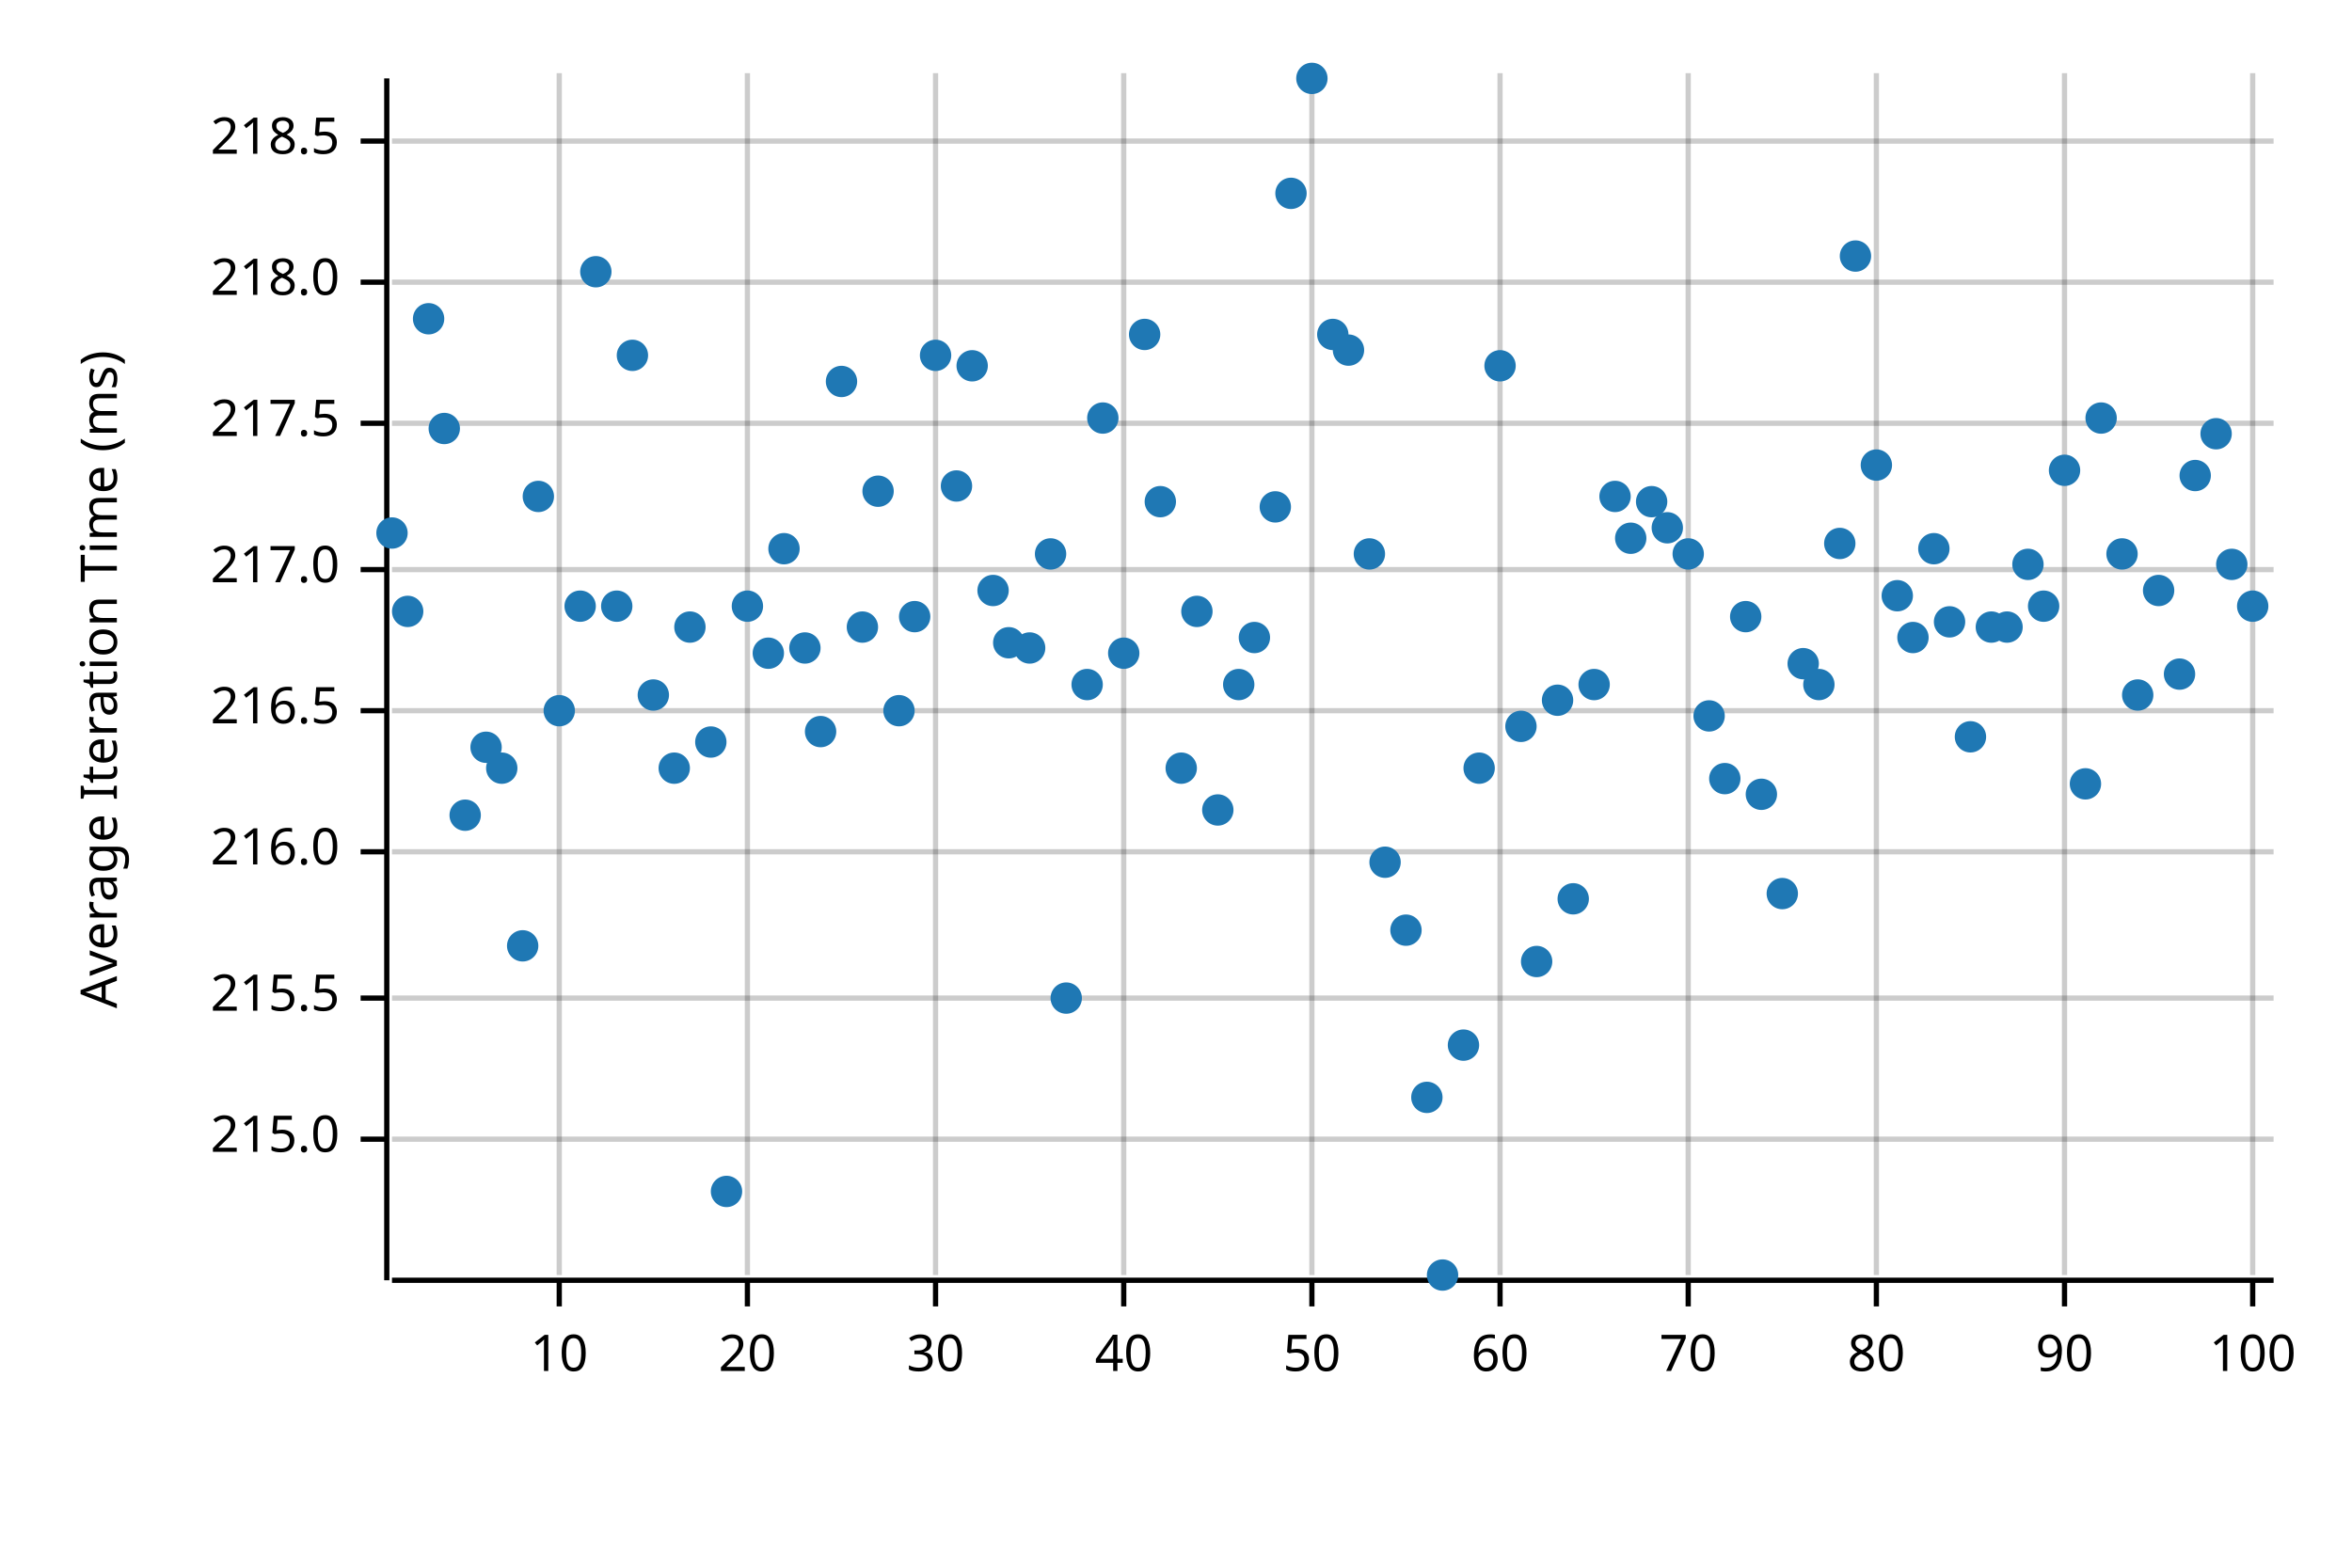
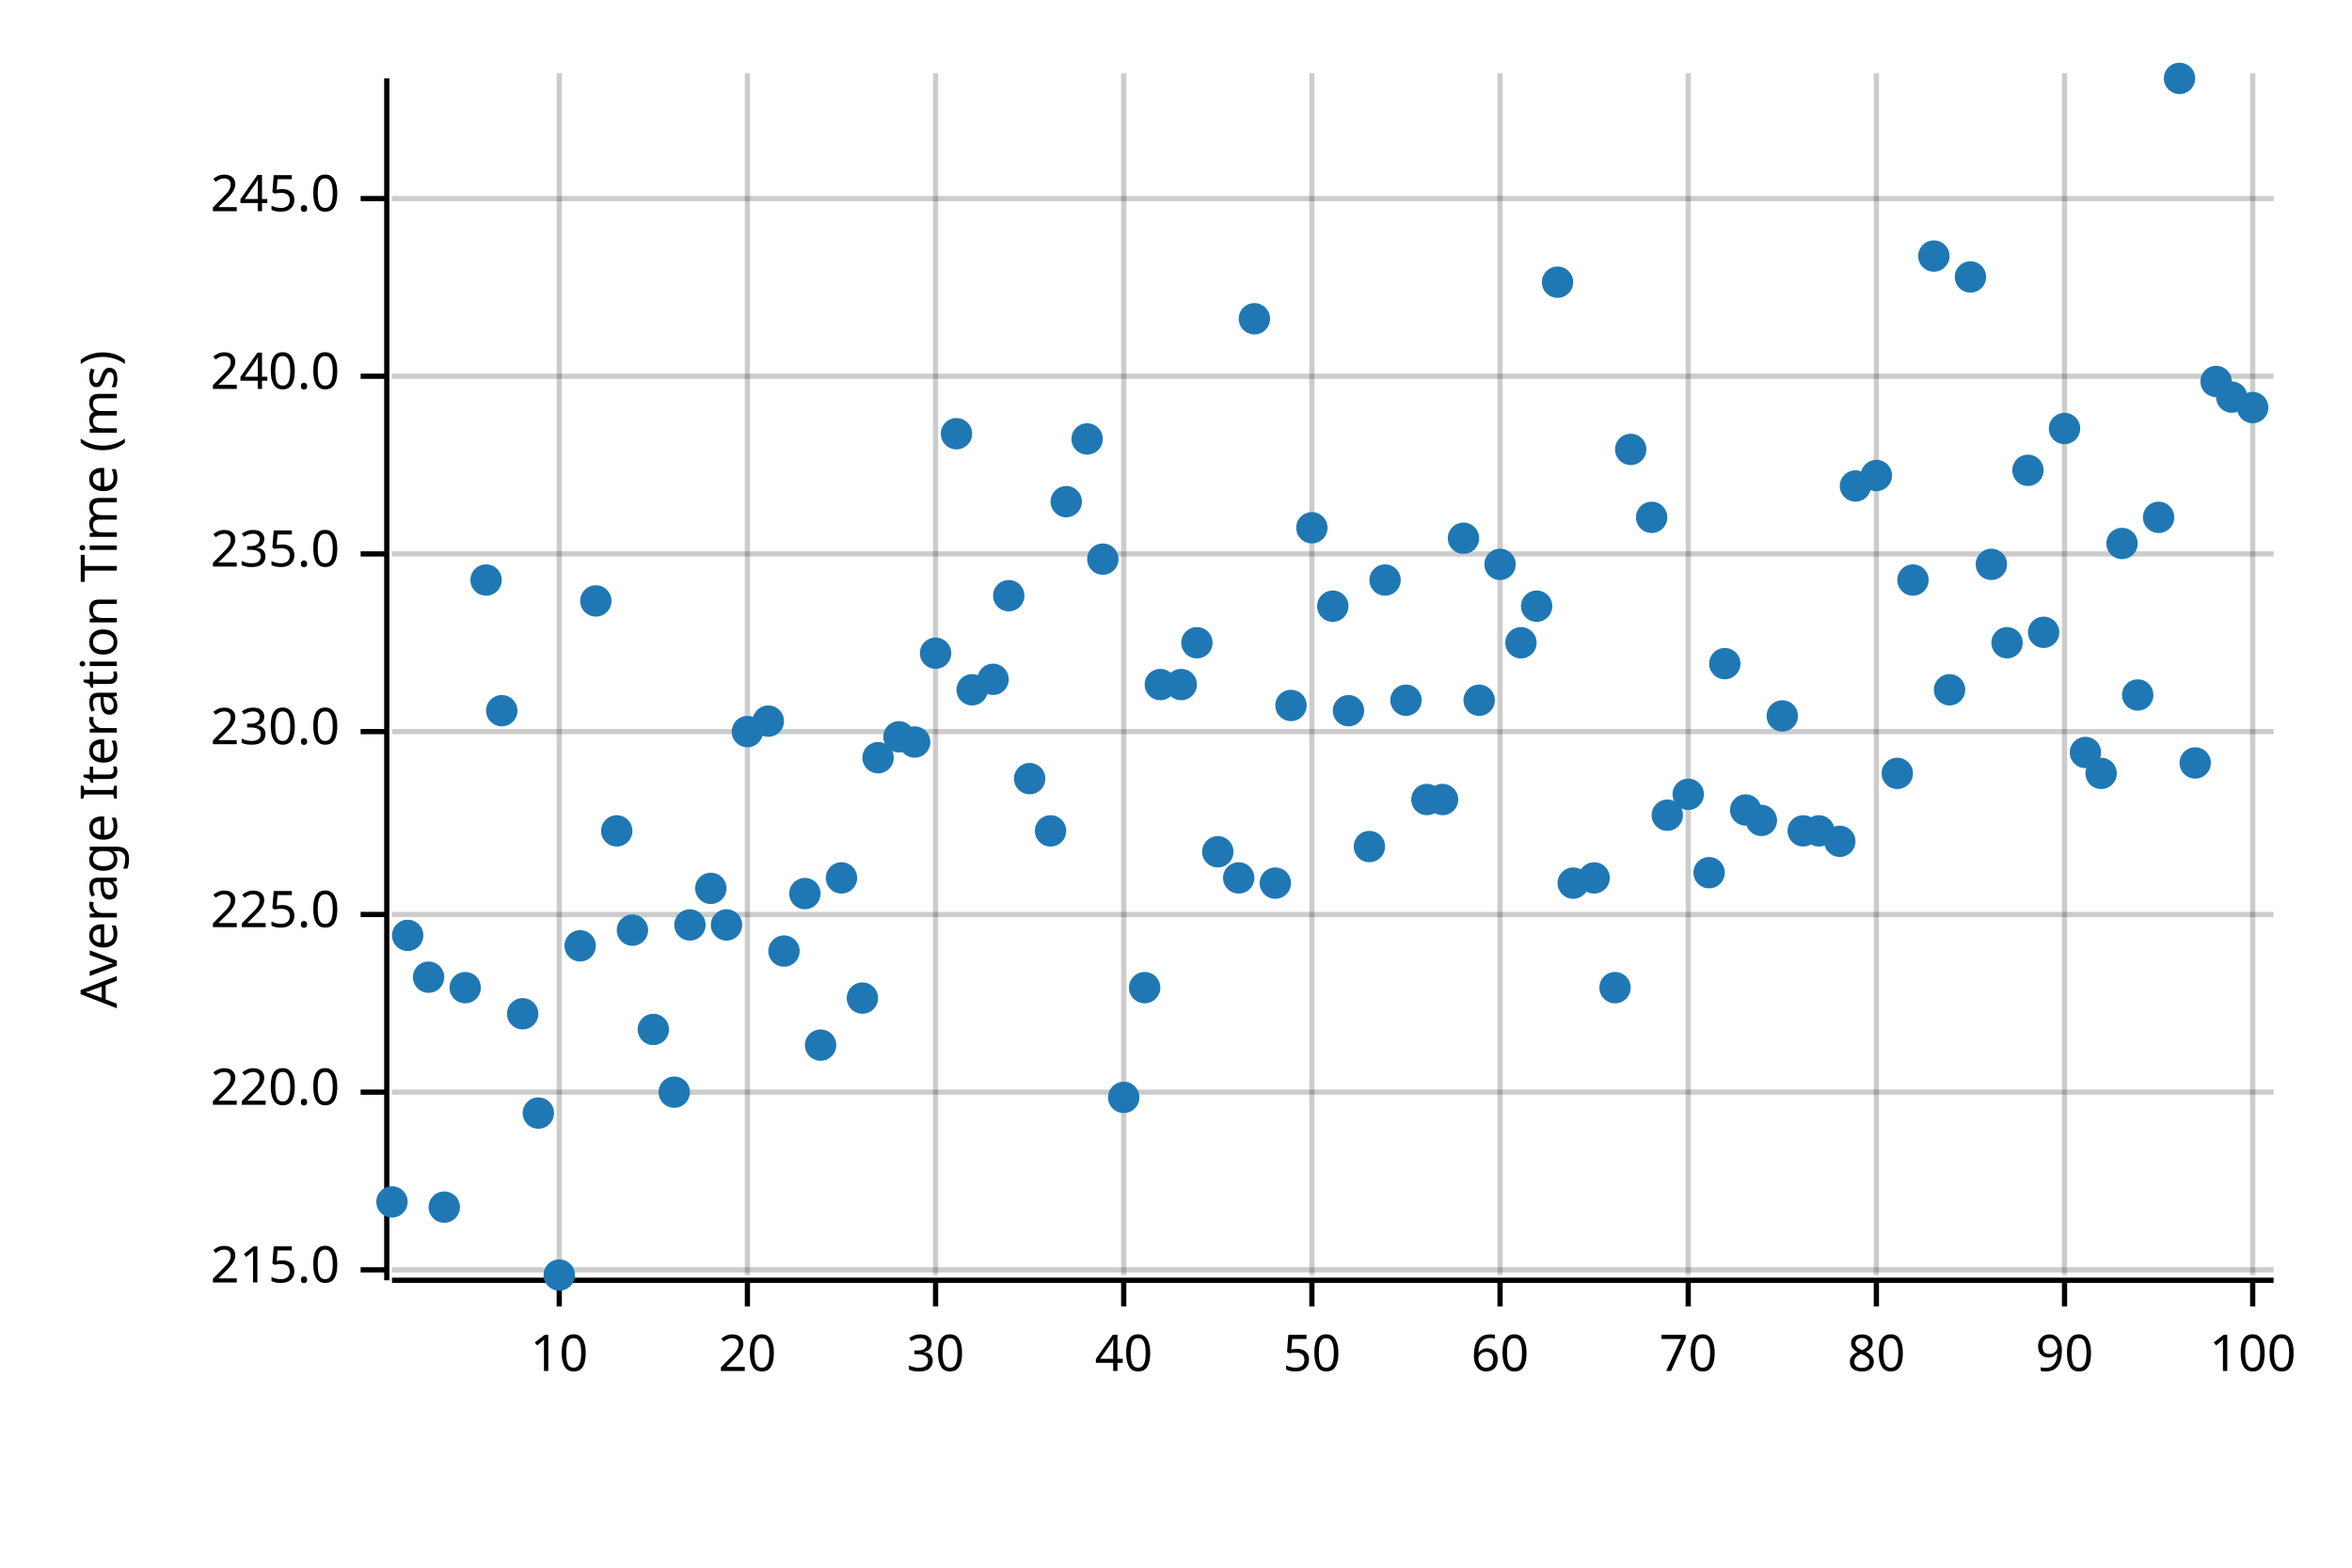
<svg xmlns="http://www.w3.org/2000/svg" width="450" height="300" viewBox="0 0 450 300">
  <text x="15" y="130" dy="0.76em" text-anchor="middle" font-family="sans-serif" font-size="9.677" opacity="1" fill="#000000" transform="rotate(270, 15, 130)">
Average Iteration Time (ms)
</text>
  <line opacity="0.2" stroke="#000000" stroke-width="1" x1="107" y1="244" x2="107" y2="14" />
  <line opacity="0.2" stroke="#000000" stroke-width="1" x1="143" y1="244" x2="143" y2="14" />
  <line opacity="0.2" stroke="#000000" stroke-width="1" x1="179" y1="244" x2="179" y2="14" />
  <line opacity="0.2" stroke="#000000" stroke-width="1" x1="215" y1="244" x2="215" y2="14" />
  <line opacity="0.2" stroke="#000000" stroke-width="1" x1="251" y1="244" x2="251" y2="14" />
  <line opacity="0.2" stroke="#000000" stroke-width="1" x1="287" y1="244" x2="287" y2="14" />
  <line opacity="0.2" stroke="#000000" stroke-width="1" x1="323" y1="244" x2="323" y2="14" />
  <line opacity="0.2" stroke="#000000" stroke-width="1" x1="359" y1="244" x2="359" y2="14" />
  <line opacity="0.2" stroke="#000000" stroke-width="1" x1="395" y1="244" x2="395" y2="14" />
  <line opacity="0.2" stroke="#000000" stroke-width="1" x1="431" y1="244" x2="431" y2="14" />
-   <line opacity="0.2" stroke="#000000" stroke-width="1" x1="75" y1="218" x2="435" y2="218" />
-   <line opacity="0.2" stroke="#000000" stroke-width="1" x1="75" y1="191" x2="435" y2="191" />
-   <line opacity="0.2" stroke="#000000" stroke-width="1" x1="75" y1="163" x2="435" y2="163" />
-   <line opacity="0.2" stroke="#000000" stroke-width="1" x1="75" y1="136" x2="435" y2="136" />
-   <line opacity="0.2" stroke="#000000" stroke-width="1" x1="75" y1="109" x2="435" y2="109" />
-   <line opacity="0.2" stroke="#000000" stroke-width="1" x1="75" y1="81" x2="435" y2="81" />
-   <line opacity="0.2" stroke="#000000" stroke-width="1" x1="75" y1="54" x2="435" y2="54" />
-   <line opacity="0.2" stroke="#000000" stroke-width="1" x1="75" y1="27" x2="435" y2="27" />
+   <line opacity="0.2" stroke="#000000" stroke-width="1" x1="75" y1="243" x2="435" y2="243" />
+   <line opacity="0.2" stroke="#000000" stroke-width="1" x1="75" y1="209" x2="435" y2="209" />
+   <line opacity="0.2" stroke="#000000" stroke-width="1" x1="75" y1="175" x2="435" y2="175" />
+   <line opacity="0.2" stroke="#000000" stroke-width="1" x1="75" y1="140" x2="435" y2="140" />
+   <line opacity="0.2" stroke="#000000" stroke-width="1" x1="75" y1="106" x2="435" y2="106" />
+   <line opacity="0.2" stroke="#000000" stroke-width="1" x1="75" y1="72" x2="435" y2="72" />
+   <line opacity="0.2" stroke="#000000" stroke-width="1" x1="75" y1="38" x2="435" y2="38" />
  <polyline fill="none" opacity="1" stroke="#000000" stroke-width="1" points="74,15 74,245 " />
-   <text x="65" y="218" dy="0.5ex" text-anchor="end" font-family="sans-serif" font-size="9.677" opacity="1" fill="#000000">
+   <text x="65" y="243" dy="0.5ex" text-anchor="end" font-family="sans-serif" font-size="9.677" opacity="1" fill="#000000">
215.0
</text>
-   <polyline fill="none" opacity="1" stroke="#000000" stroke-width="1" points="69,218 74,218 " />
-   <text x="65" y="191" dy="0.5ex" text-anchor="end" font-family="sans-serif" font-size="9.677" opacity="1" fill="#000000">
- 215.5
+   <polyline fill="none" opacity="1" stroke="#000000" stroke-width="1" points="69,243 74,243 " />
+   <text x="65" y="209" dy="0.5ex" text-anchor="end" font-family="sans-serif" font-size="9.677" opacity="1" fill="#000000">
+ 220.0
</text>
-   <polyline fill="none" opacity="1" stroke="#000000" stroke-width="1" points="69,191 74,191 " />
-   <text x="65" y="163" dy="0.5ex" text-anchor="end" font-family="sans-serif" font-size="9.677" opacity="1" fill="#000000">
- 216.0
+   <polyline fill="none" opacity="1" stroke="#000000" stroke-width="1" points="69,209 74,209 " />
+   <text x="65" y="175" dy="0.5ex" text-anchor="end" font-family="sans-serif" font-size="9.677" opacity="1" fill="#000000">
+ 225.0
</text>
-   <polyline fill="none" opacity="1" stroke="#000000" stroke-width="1" points="69,163 74,163 " />
-   <text x="65" y="136" dy="0.5ex" text-anchor="end" font-family="sans-serif" font-size="9.677" opacity="1" fill="#000000">
- 216.5
+   <polyline fill="none" opacity="1" stroke="#000000" stroke-width="1" points="69,175 74,175 " />
+   <text x="65" y="140" dy="0.5ex" text-anchor="end" font-family="sans-serif" font-size="9.677" opacity="1" fill="#000000">
+ 230.0
</text>
-   <polyline fill="none" opacity="1" stroke="#000000" stroke-width="1" points="69,136 74,136 " />
-   <text x="65" y="109" dy="0.5ex" text-anchor="end" font-family="sans-serif" font-size="9.677" opacity="1" fill="#000000">
- 217.0
+   <polyline fill="none" opacity="1" stroke="#000000" stroke-width="1" points="69,140 74,140 " />
+   <text x="65" y="106" dy="0.5ex" text-anchor="end" font-family="sans-serif" font-size="9.677" opacity="1" fill="#000000">
+ 235.0
</text>
-   <polyline fill="none" opacity="1" stroke="#000000" stroke-width="1" points="69,109 74,109 " />
-   <text x="65" y="81" dy="0.5ex" text-anchor="end" font-family="sans-serif" font-size="9.677" opacity="1" fill="#000000">
- 217.5
+   <polyline fill="none" opacity="1" stroke="#000000" stroke-width="1" points="69,106 74,106 " />
+   <text x="65" y="72" dy="0.5ex" text-anchor="end" font-family="sans-serif" font-size="9.677" opacity="1" fill="#000000">
+ 240.0
</text>
-   <polyline fill="none" opacity="1" stroke="#000000" stroke-width="1" points="69,81 74,81 " />
-   <text x="65" y="54" dy="0.5ex" text-anchor="end" font-family="sans-serif" font-size="9.677" opacity="1" fill="#000000">
- 218.0
+   <polyline fill="none" opacity="1" stroke="#000000" stroke-width="1" points="69,72 74,72 " />
+   <text x="65" y="38" dy="0.5ex" text-anchor="end" font-family="sans-serif" font-size="9.677" opacity="1" fill="#000000">
+ 245.0
</text>
-   <polyline fill="none" opacity="1" stroke="#000000" stroke-width="1" points="69,54 74,54 " />
-   <text x="65" y="27" dy="0.5ex" text-anchor="end" font-family="sans-serif" font-size="9.677" opacity="1" fill="#000000">
- 218.5
- </text>
-   <polyline fill="none" opacity="1" stroke="#000000" stroke-width="1" points="69,27 74,27 " />
+   <polyline fill="none" opacity="1" stroke="#000000" stroke-width="1" points="69,38 74,38 " />
  <polyline fill="none" opacity="1" stroke="#000000" stroke-width="1" points="75,245 435,245 " />
  <text x="107" y="255" dy="0.76em" text-anchor="middle" font-family="sans-serif" font-size="9.677" opacity="1" fill="#000000">
10
</text>
  <polyline fill="none" opacity="1" stroke="#000000" stroke-width="1" points="107,245 107,250 " />
  <text x="143" y="255" dy="0.76em" text-anchor="middle" font-family="sans-serif" font-size="9.677" opacity="1" fill="#000000">
20
</text>
  <polyline fill="none" opacity="1" stroke="#000000" stroke-width="1" points="143,245 143,250 " />
  <text x="179" y="255" dy="0.76em" text-anchor="middle" font-family="sans-serif" font-size="9.677" opacity="1" fill="#000000">
30
</text>
  <polyline fill="none" opacity="1" stroke="#000000" stroke-width="1" points="179,245 179,250 " />
  <text x="215" y="255" dy="0.76em" text-anchor="middle" font-family="sans-serif" font-size="9.677" opacity="1" fill="#000000">
40
</text>
  <polyline fill="none" opacity="1" stroke="#000000" stroke-width="1" points="215,245 215,250 " />
  <text x="251" y="255" dy="0.76em" text-anchor="middle" font-family="sans-serif" font-size="9.677" opacity="1" fill="#000000">
50
</text>
  <polyline fill="none" opacity="1" stroke="#000000" stroke-width="1" points="251,245 251,250 " />
  <text x="287" y="255" dy="0.76em" text-anchor="middle" font-family="sans-serif" font-size="9.677" opacity="1" fill="#000000">
60
</text>
  <polyline fill="none" opacity="1" stroke="#000000" stroke-width="1" points="287,245 287,250 " />
  <text x="323" y="255" dy="0.76em" text-anchor="middle" font-family="sans-serif" font-size="9.677" opacity="1" fill="#000000">
70
</text>
  <polyline fill="none" opacity="1" stroke="#000000" stroke-width="1" points="323,245 323,250 " />
  <text x="359" y="255" dy="0.76em" text-anchor="middle" font-family="sans-serif" font-size="9.677" opacity="1" fill="#000000">
80
</text>
  <polyline fill="none" opacity="1" stroke="#000000" stroke-width="1" points="359,245 359,250 " />
  <text x="395" y="255" dy="0.76em" text-anchor="middle" font-family="sans-serif" font-size="9.677" opacity="1" fill="#000000">
90
</text>
  <polyline fill="none" opacity="1" stroke="#000000" stroke-width="1" points="395,245 395,250 " />
  <text x="431" y="255" dy="0.76em" text-anchor="middle" font-family="sans-serif" font-size="9.677" opacity="1" fill="#000000">
100
</text>
  <polyline fill="none" opacity="1" stroke="#000000" stroke-width="1" points="431,245 431,250 " />
-   <circle cx="75" cy="102" r="3" opacity="1" fill="#1F78B4" stroke="none" stroke-width="1" />
-   <circle cx="78" cy="117" r="3" opacity="1" fill="#1F78B4" stroke="none" stroke-width="1" />
-   <circle cx="82" cy="61" r="3" opacity="1" fill="#1F78B4" stroke="none" stroke-width="1" />
-   <circle cx="85" cy="82" r="3" opacity="1" fill="#1F78B4" stroke="none" stroke-width="1" />
-   <circle cx="89" cy="156" r="3" opacity="1" fill="#1F78B4" stroke="none" stroke-width="1" />
-   <circle cx="93" cy="143" r="3" opacity="1" fill="#1F78B4" stroke="none" stroke-width="1" />
-   <circle cx="96" cy="147" r="3" opacity="1" fill="#1F78B4" stroke="none" stroke-width="1" />
-   <circle cx="100" cy="181" r="3" opacity="1" fill="#1F78B4" stroke="none" stroke-width="1" />
-   <circle cx="103" cy="95" r="3" opacity="1" fill="#1F78B4" stroke="none" stroke-width="1" />
-   <circle cx="107" cy="136" r="3" opacity="1" fill="#1F78B4" stroke="none" stroke-width="1" />
-   <circle cx="111" cy="116" r="3" opacity="1" fill="#1F78B4" stroke="none" stroke-width="1" />
-   <circle cx="114" cy="52" r="3" opacity="1" fill="#1F78B4" stroke="none" stroke-width="1" />
-   <circle cx="118" cy="116" r="3" opacity="1" fill="#1F78B4" stroke="none" stroke-width="1" />
-   <circle cx="121" cy="68" r="3" opacity="1" fill="#1F78B4" stroke="none" stroke-width="1" />
-   <circle cx="125" cy="133" r="3" opacity="1" fill="#1F78B4" stroke="none" stroke-width="1" />
-   <circle cx="129" cy="147" r="3" opacity="1" fill="#1F78B4" stroke="none" stroke-width="1" />
-   <circle cx="132" cy="120" r="3" opacity="1" fill="#1F78B4" stroke="none" stroke-width="1" />
-   <circle cx="136" cy="142" r="3" opacity="1" fill="#1F78B4" stroke="none" stroke-width="1" />
-   <circle cx="139" cy="228" r="3" opacity="1" fill="#1F78B4" stroke="none" stroke-width="1" />
-   <circle cx="143" cy="116" r="3" opacity="1" fill="#1F78B4" stroke="none" stroke-width="1" />
-   <circle cx="147" cy="125" r="3" opacity="1" fill="#1F78B4" stroke="none" stroke-width="1" />
-   <circle cx="150" cy="105" r="3" opacity="1" fill="#1F78B4" stroke="none" stroke-width="1" />
-   <circle cx="154" cy="124" r="3" opacity="1" fill="#1F78B4" stroke="none" stroke-width="1" />
-   <circle cx="157" cy="140" r="3" opacity="1" fill="#1F78B4" stroke="none" stroke-width="1" />
-   <circle cx="161" cy="73" r="3" opacity="1" fill="#1F78B4" stroke="none" stroke-width="1" />
-   <circle cx="165" cy="120" r="3" opacity="1" fill="#1F78B4" stroke="none" stroke-width="1" />
-   <circle cx="168" cy="94" r="3" opacity="1" fill="#1F78B4" stroke="none" stroke-width="1" />
-   <circle cx="172" cy="136" r="3" opacity="1" fill="#1F78B4" stroke="none" stroke-width="1" />
-   <circle cx="175" cy="118" r="3" opacity="1" fill="#1F78B4" stroke="none" stroke-width="1" />
-   <circle cx="179" cy="68" r="3" opacity="1" fill="#1F78B4" stroke="none" stroke-width="1" />
-   <circle cx="183" cy="93" r="3" opacity="1" fill="#1F78B4" stroke="none" stroke-width="1" />
-   <circle cx="186" cy="70" r="3" opacity="1" fill="#1F78B4" stroke="none" stroke-width="1" />
-   <circle cx="190" cy="113" r="3" opacity="1" fill="#1F78B4" stroke="none" stroke-width="1" />
-   <circle cx="193" cy="123" r="3" opacity="1" fill="#1F78B4" stroke="none" stroke-width="1" />
-   <circle cx="197" cy="124" r="3" opacity="1" fill="#1F78B4" stroke="none" stroke-width="1" />
-   <circle cx="201" cy="106" r="3" opacity="1" fill="#1F78B4" stroke="none" stroke-width="1" />
-   <circle cx="204" cy="191" r="3" opacity="1" fill="#1F78B4" stroke="none" stroke-width="1" />
-   <circle cx="208" cy="131" r="3" opacity="1" fill="#1F78B4" stroke="none" stroke-width="1" />
-   <circle cx="211" cy="80" r="3" opacity="1" fill="#1F78B4" stroke="none" stroke-width="1" />
-   <circle cx="215" cy="125" r="3" opacity="1" fill="#1F78B4" stroke="none" stroke-width="1" />
-   <circle cx="219" cy="64" r="3" opacity="1" fill="#1F78B4" stroke="none" stroke-width="1" />
-   <circle cx="222" cy="96" r="3" opacity="1" fill="#1F78B4" stroke="none" stroke-width="1" />
-   <circle cx="226" cy="147" r="3" opacity="1" fill="#1F78B4" stroke="none" stroke-width="1" />
-   <circle cx="229" cy="117" r="3" opacity="1" fill="#1F78B4" stroke="none" stroke-width="1" />
-   <circle cx="233" cy="155" r="3" opacity="1" fill="#1F78B4" stroke="none" stroke-width="1" />
-   <circle cx="237" cy="131" r="3" opacity="1" fill="#1F78B4" stroke="none" stroke-width="1" />
-   <circle cx="240" cy="122" r="3" opacity="1" fill="#1F78B4" stroke="none" stroke-width="1" />
-   <circle cx="244" cy="97" r="3" opacity="1" fill="#1F78B4" stroke="none" stroke-width="1" />
-   <circle cx="247" cy="37" r="3" opacity="1" fill="#1F78B4" stroke="none" stroke-width="1" />
-   <circle cx="251" cy="15" r="3" opacity="1" fill="#1F78B4" stroke="none" stroke-width="1" />
-   <circle cx="255" cy="64" r="3" opacity="1" fill="#1F78B4" stroke="none" stroke-width="1" />
-   <circle cx="258" cy="67" r="3" opacity="1" fill="#1F78B4" stroke="none" stroke-width="1" />
-   <circle cx="262" cy="106" r="3" opacity="1" fill="#1F78B4" stroke="none" stroke-width="1" />
-   <circle cx="265" cy="165" r="3" opacity="1" fill="#1F78B4" stroke="none" stroke-width="1" />
-   <circle cx="269" cy="178" r="3" opacity="1" fill="#1F78B4" stroke="none" stroke-width="1" />
-   <circle cx="273" cy="210" r="3" opacity="1" fill="#1F78B4" stroke="none" stroke-width="1" />
-   <circle cx="276" cy="244" r="3" opacity="1" fill="#1F78B4" stroke="none" stroke-width="1" />
-   <circle cx="280" cy="200" r="3" opacity="1" fill="#1F78B4" stroke="none" stroke-width="1" />
-   <circle cx="283" cy="147" r="3" opacity="1" fill="#1F78B4" stroke="none" stroke-width="1" />
-   <circle cx="287" cy="70" r="3" opacity="1" fill="#1F78B4" stroke="none" stroke-width="1" />
-   <circle cx="291" cy="139" r="3" opacity="1" fill="#1F78B4" stroke="none" stroke-width="1" />
-   <circle cx="294" cy="184" r="3" opacity="1" fill="#1F78B4" stroke="none" stroke-width="1" />
-   <circle cx="298" cy="134" r="3" opacity="1" fill="#1F78B4" stroke="none" stroke-width="1" />
-   <circle cx="301" cy="172" r="3" opacity="1" fill="#1F78B4" stroke="none" stroke-width="1" />
-   <circle cx="305" cy="131" r="3" opacity="1" fill="#1F78B4" stroke="none" stroke-width="1" />
-   <circle cx="309" cy="95" r="3" opacity="1" fill="#1F78B4" stroke="none" stroke-width="1" />
-   <circle cx="312" cy="103" r="3" opacity="1" fill="#1F78B4" stroke="none" stroke-width="1" />
-   <circle cx="316" cy="96" r="3" opacity="1" fill="#1F78B4" stroke="none" stroke-width="1" />
-   <circle cx="319" cy="101" r="3" opacity="1" fill="#1F78B4" stroke="none" stroke-width="1" />
-   <circle cx="323" cy="106" r="3" opacity="1" fill="#1F78B4" stroke="none" stroke-width="1" />
-   <circle cx="327" cy="137" r="3" opacity="1" fill="#1F78B4" stroke="none" stroke-width="1" />
-   <circle cx="330" cy="149" r="3" opacity="1" fill="#1F78B4" stroke="none" stroke-width="1" />
-   <circle cx="334" cy="118" r="3" opacity="1" fill="#1F78B4" stroke="none" stroke-width="1" />
-   <circle cx="337" cy="152" r="3" opacity="1" fill="#1F78B4" stroke="none" stroke-width="1" />
-   <circle cx="341" cy="171" r="3" opacity="1" fill="#1F78B4" stroke="none" stroke-width="1" />
-   <circle cx="345" cy="127" r="3" opacity="1" fill="#1F78B4" stroke="none" stroke-width="1" />
-   <circle cx="348" cy="131" r="3" opacity="1" fill="#1F78B4" stroke="none" stroke-width="1" />
-   <circle cx="352" cy="104" r="3" opacity="1" fill="#1F78B4" stroke="none" stroke-width="1" />
-   <circle cx="355" cy="49" r="3" opacity="1" fill="#1F78B4" stroke="none" stroke-width="1" />
-   <circle cx="359" cy="89" r="3" opacity="1" fill="#1F78B4" stroke="none" stroke-width="1" />
-   <circle cx="363" cy="114" r="3" opacity="1" fill="#1F78B4" stroke="none" stroke-width="1" />
-   <circle cx="366" cy="122" r="3" opacity="1" fill="#1F78B4" stroke="none" stroke-width="1" />
-   <circle cx="370" cy="105" r="3" opacity="1" fill="#1F78B4" stroke="none" stroke-width="1" />
-   <circle cx="373" cy="119" r="3" opacity="1" fill="#1F78B4" stroke="none" stroke-width="1" />
-   <circle cx="377" cy="141" r="3" opacity="1" fill="#1F78B4" stroke="none" stroke-width="1" />
-   <circle cx="381" cy="120" r="3" opacity="1" fill="#1F78B4" stroke="none" stroke-width="1" />
-   <circle cx="384" cy="120" r="3" opacity="1" fill="#1F78B4" stroke="none" stroke-width="1" />
-   <circle cx="388" cy="108" r="3" opacity="1" fill="#1F78B4" stroke="none" stroke-width="1" />
-   <circle cx="391" cy="116" r="3" opacity="1" fill="#1F78B4" stroke="none" stroke-width="1" />
-   <circle cx="395" cy="90" r="3" opacity="1" fill="#1F78B4" stroke="none" stroke-width="1" />
-   <circle cx="399" cy="150" r="3" opacity="1" fill="#1F78B4" stroke="none" stroke-width="1" />
-   <circle cx="402" cy="80" r="3" opacity="1" fill="#1F78B4" stroke="none" stroke-width="1" />
-   <circle cx="406" cy="106" r="3" opacity="1" fill="#1F78B4" stroke="none" stroke-width="1" />
+   <circle cx="75" cy="230" r="3" opacity="1" fill="#1F78B4" stroke="none" stroke-width="1" />
+   <circle cx="78" cy="179" r="3" opacity="1" fill="#1F78B4" stroke="none" stroke-width="1" />
+   <circle cx="82" cy="187" r="3" opacity="1" fill="#1F78B4" stroke="none" stroke-width="1" />
+   <circle cx="85" cy="231" r="3" opacity="1" fill="#1F78B4" stroke="none" stroke-width="1" />
+   <circle cx="89" cy="189" r="3" opacity="1" fill="#1F78B4" stroke="none" stroke-width="1" />
+   <circle cx="93" cy="111" r="3" opacity="1" fill="#1F78B4" stroke="none" stroke-width="1" />
+   <circle cx="96" cy="136" r="3" opacity="1" fill="#1F78B4" stroke="none" stroke-width="1" />
+   <circle cx="100" cy="194" r="3" opacity="1" fill="#1F78B4" stroke="none" stroke-width="1" />
+   <circle cx="103" cy="213" r="3" opacity="1" fill="#1F78B4" stroke="none" stroke-width="1" />
+   <circle cx="107" cy="244" r="3" opacity="1" fill="#1F78B4" stroke="none" stroke-width="1" />
+   <circle cx="111" cy="181" r="3" opacity="1" fill="#1F78B4" stroke="none" stroke-width="1" />
+   <circle cx="114" cy="115" r="3" opacity="1" fill="#1F78B4" stroke="none" stroke-width="1" />
+   <circle cx="118" cy="159" r="3" opacity="1" fill="#1F78B4" stroke="none" stroke-width="1" />
+   <circle cx="121" cy="178" r="3" opacity="1" fill="#1F78B4" stroke="none" stroke-width="1" />
+   <circle cx="125" cy="197" r="3" opacity="1" fill="#1F78B4" stroke="none" stroke-width="1" />
+   <circle cx="129" cy="209" r="3" opacity="1" fill="#1F78B4" stroke="none" stroke-width="1" />
+   <circle cx="132" cy="177" r="3" opacity="1" fill="#1F78B4" stroke="none" stroke-width="1" />
+   <circle cx="136" cy="170" r="3" opacity="1" fill="#1F78B4" stroke="none" stroke-width="1" />
+   <circle cx="139" cy="177" r="3" opacity="1" fill="#1F78B4" stroke="none" stroke-width="1" />
+   <circle cx="143" cy="140" r="3" opacity="1" fill="#1F78B4" stroke="none" stroke-width="1" />
+   <circle cx="147" cy="138" r="3" opacity="1" fill="#1F78B4" stroke="none" stroke-width="1" />
+   <circle cx="150" cy="182" r="3" opacity="1" fill="#1F78B4" stroke="none" stroke-width="1" />
+   <circle cx="154" cy="171" r="3" opacity="1" fill="#1F78B4" stroke="none" stroke-width="1" />
+   <circle cx="157" cy="200" r="3" opacity="1" fill="#1F78B4" stroke="none" stroke-width="1" />
+   <circle cx="161" cy="168" r="3" opacity="1" fill="#1F78B4" stroke="none" stroke-width="1" />
+   <circle cx="165" cy="191" r="3" opacity="1" fill="#1F78B4" stroke="none" stroke-width="1" />
+   <circle cx="168" cy="145" r="3" opacity="1" fill="#1F78B4" stroke="none" stroke-width="1" />
+   <circle cx="172" cy="141" r="3" opacity="1" fill="#1F78B4" stroke="none" stroke-width="1" />
+   <circle cx="175" cy="142" r="3" opacity="1" fill="#1F78B4" stroke="none" stroke-width="1" />
+   <circle cx="179" cy="125" r="3" opacity="1" fill="#1F78B4" stroke="none" stroke-width="1" />
+   <circle cx="183" cy="83" r="3" opacity="1" fill="#1F78B4" stroke="none" stroke-width="1" />
+   <circle cx="186" cy="132" r="3" opacity="1" fill="#1F78B4" stroke="none" stroke-width="1" />
+   <circle cx="190" cy="130" r="3" opacity="1" fill="#1F78B4" stroke="none" stroke-width="1" />
+   <circle cx="193" cy="114" r="3" opacity="1" fill="#1F78B4" stroke="none" stroke-width="1" />
+   <circle cx="197" cy="149" r="3" opacity="1" fill="#1F78B4" stroke="none" stroke-width="1" />
+   <circle cx="201" cy="159" r="3" opacity="1" fill="#1F78B4" stroke="none" stroke-width="1" />
+   <circle cx="204" cy="96" r="3" opacity="1" fill="#1F78B4" stroke="none" stroke-width="1" />
+   <circle cx="208" cy="84" r="3" opacity="1" fill="#1F78B4" stroke="none" stroke-width="1" />
+   <circle cx="211" cy="107" r="3" opacity="1" fill="#1F78B4" stroke="none" stroke-width="1" />
+   <circle cx="215" cy="210" r="3" opacity="1" fill="#1F78B4" stroke="none" stroke-width="1" />
+   <circle cx="219" cy="189" r="3" opacity="1" fill="#1F78B4" stroke="none" stroke-width="1" />
+   <circle cx="222" cy="131" r="3" opacity="1" fill="#1F78B4" stroke="none" stroke-width="1" />
+   <circle cx="226" cy="131" r="3" opacity="1" fill="#1F78B4" stroke="none" stroke-width="1" />
+   <circle cx="229" cy="123" r="3" opacity="1" fill="#1F78B4" stroke="none" stroke-width="1" />
+   <circle cx="233" cy="163" r="3" opacity="1" fill="#1F78B4" stroke="none" stroke-width="1" />
+   <circle cx="237" cy="168" r="3" opacity="1" fill="#1F78B4" stroke="none" stroke-width="1" />
+   <circle cx="240" cy="61" r="3" opacity="1" fill="#1F78B4" stroke="none" stroke-width="1" />
+   <circle cx="244" cy="169" r="3" opacity="1" fill="#1F78B4" stroke="none" stroke-width="1" />
+   <circle cx="247" cy="135" r="3" opacity="1" fill="#1F78B4" stroke="none" stroke-width="1" />
+   <circle cx="251" cy="101" r="3" opacity="1" fill="#1F78B4" stroke="none" stroke-width="1" />
+   <circle cx="255" cy="116" r="3" opacity="1" fill="#1F78B4" stroke="none" stroke-width="1" />
+   <circle cx="258" cy="136" r="3" opacity="1" fill="#1F78B4" stroke="none" stroke-width="1" />
+   <circle cx="262" cy="162" r="3" opacity="1" fill="#1F78B4" stroke="none" stroke-width="1" />
+   <circle cx="265" cy="111" r="3" opacity="1" fill="#1F78B4" stroke="none" stroke-width="1" />
+   <circle cx="269" cy="134" r="3" opacity="1" fill="#1F78B4" stroke="none" stroke-width="1" />
+   <circle cx="273" cy="153" r="3" opacity="1" fill="#1F78B4" stroke="none" stroke-width="1" />
+   <circle cx="276" cy="153" r="3" opacity="1" fill="#1F78B4" stroke="none" stroke-width="1" />
+   <circle cx="280" cy="103" r="3" opacity="1" fill="#1F78B4" stroke="none" stroke-width="1" />
+   <circle cx="283" cy="134" r="3" opacity="1" fill="#1F78B4" stroke="none" stroke-width="1" />
+   <circle cx="287" cy="108" r="3" opacity="1" fill="#1F78B4" stroke="none" stroke-width="1" />
+   <circle cx="291" cy="123" r="3" opacity="1" fill="#1F78B4" stroke="none" stroke-width="1" />
+   <circle cx="294" cy="116" r="3" opacity="1" fill="#1F78B4" stroke="none" stroke-width="1" />
+   <circle cx="298" cy="54" r="3" opacity="1" fill="#1F78B4" stroke="none" stroke-width="1" />
+   <circle cx="301" cy="169" r="3" opacity="1" fill="#1F78B4" stroke="none" stroke-width="1" />
+   <circle cx="305" cy="168" r="3" opacity="1" fill="#1F78B4" stroke="none" stroke-width="1" />
+   <circle cx="309" cy="189" r="3" opacity="1" fill="#1F78B4" stroke="none" stroke-width="1" />
+   <circle cx="312" cy="86" r="3" opacity="1" fill="#1F78B4" stroke="none" stroke-width="1" />
+   <circle cx="316" cy="99" r="3" opacity="1" fill="#1F78B4" stroke="none" stroke-width="1" />
+   <circle cx="319" cy="156" r="3" opacity="1" fill="#1F78B4" stroke="none" stroke-width="1" />
+   <circle cx="323" cy="152" r="3" opacity="1" fill="#1F78B4" stroke="none" stroke-width="1" />
+   <circle cx="327" cy="167" r="3" opacity="1" fill="#1F78B4" stroke="none" stroke-width="1" />
+   <circle cx="330" cy="127" r="3" opacity="1" fill="#1F78B4" stroke="none" stroke-width="1" />
+   <circle cx="334" cy="155" r="3" opacity="1" fill="#1F78B4" stroke="none" stroke-width="1" />
+   <circle cx="337" cy="157" r="3" opacity="1" fill="#1F78B4" stroke="none" stroke-width="1" />
+   <circle cx="341" cy="137" r="3" opacity="1" fill="#1F78B4" stroke="none" stroke-width="1" />
+   <circle cx="345" cy="159" r="3" opacity="1" fill="#1F78B4" stroke="none" stroke-width="1" />
+   <circle cx="348" cy="159" r="3" opacity="1" fill="#1F78B4" stroke="none" stroke-width="1" />
+   <circle cx="352" cy="161" r="3" opacity="1" fill="#1F78B4" stroke="none" stroke-width="1" />
+   <circle cx="355" cy="93" r="3" opacity="1" fill="#1F78B4" stroke="none" stroke-width="1" />
+   <circle cx="359" cy="91" r="3" opacity="1" fill="#1F78B4" stroke="none" stroke-width="1" />
+   <circle cx="363" cy="148" r="3" opacity="1" fill="#1F78B4" stroke="none" stroke-width="1" />
+   <circle cx="366" cy="111" r="3" opacity="1" fill="#1F78B4" stroke="none" stroke-width="1" />
+   <circle cx="370" cy="49" r="3" opacity="1" fill="#1F78B4" stroke="none" stroke-width="1" />
+   <circle cx="373" cy="132" r="3" opacity="1" fill="#1F78B4" stroke="none" stroke-width="1" />
+   <circle cx="377" cy="53" r="3" opacity="1" fill="#1F78B4" stroke="none" stroke-width="1" />
+   <circle cx="381" cy="108" r="3" opacity="1" fill="#1F78B4" stroke="none" stroke-width="1" />
+   <circle cx="384" cy="123" r="3" opacity="1" fill="#1F78B4" stroke="none" stroke-width="1" />
+   <circle cx="388" cy="90" r="3" opacity="1" fill="#1F78B4" stroke="none" stroke-width="1" />
+   <circle cx="391" cy="121" r="3" opacity="1" fill="#1F78B4" stroke="none" stroke-width="1" />
+   <circle cx="395" cy="82" r="3" opacity="1" fill="#1F78B4" stroke="none" stroke-width="1" />
+   <circle cx="399" cy="144" r="3" opacity="1" fill="#1F78B4" stroke="none" stroke-width="1" />
+   <circle cx="402" cy="148" r="3" opacity="1" fill="#1F78B4" stroke="none" stroke-width="1" />
+   <circle cx="406" cy="104" r="3" opacity="1" fill="#1F78B4" stroke="none" stroke-width="1" />
  <circle cx="409" cy="133" r="3" opacity="1" fill="#1F78B4" stroke="none" stroke-width="1" />
-   <circle cx="413" cy="113" r="3" opacity="1" fill="#1F78B4" stroke="none" stroke-width="1" />
-   <circle cx="417" cy="129" r="3" opacity="1" fill="#1F78B4" stroke="none" stroke-width="1" />
-   <circle cx="420" cy="91" r="3" opacity="1" fill="#1F78B4" stroke="none" stroke-width="1" />
-   <circle cx="424" cy="83" r="3" opacity="1" fill="#1F78B4" stroke="none" stroke-width="1" />
-   <circle cx="427" cy="108" r="3" opacity="1" fill="#1F78B4" stroke="none" stroke-width="1" />
-   <circle cx="431" cy="116" r="3" opacity="1" fill="#1F78B4" stroke="none" stroke-width="1" />
+   <circle cx="413" cy="99" r="3" opacity="1" fill="#1F78B4" stroke="none" stroke-width="1" />
+   <circle cx="417" cy="15" r="3" opacity="1" fill="#1F78B4" stroke="none" stroke-width="1" />
+   <circle cx="420" cy="146" r="3" opacity="1" fill="#1F78B4" stroke="none" stroke-width="1" />
+   <circle cx="424" cy="73" r="3" opacity="1" fill="#1F78B4" stroke="none" stroke-width="1" />
+   <circle cx="427" cy="76" r="3" opacity="1" fill="#1F78B4" stroke="none" stroke-width="1" />
+   <circle cx="431" cy="78" r="3" opacity="1" fill="#1F78B4" stroke="none" stroke-width="1" />
</svg>
